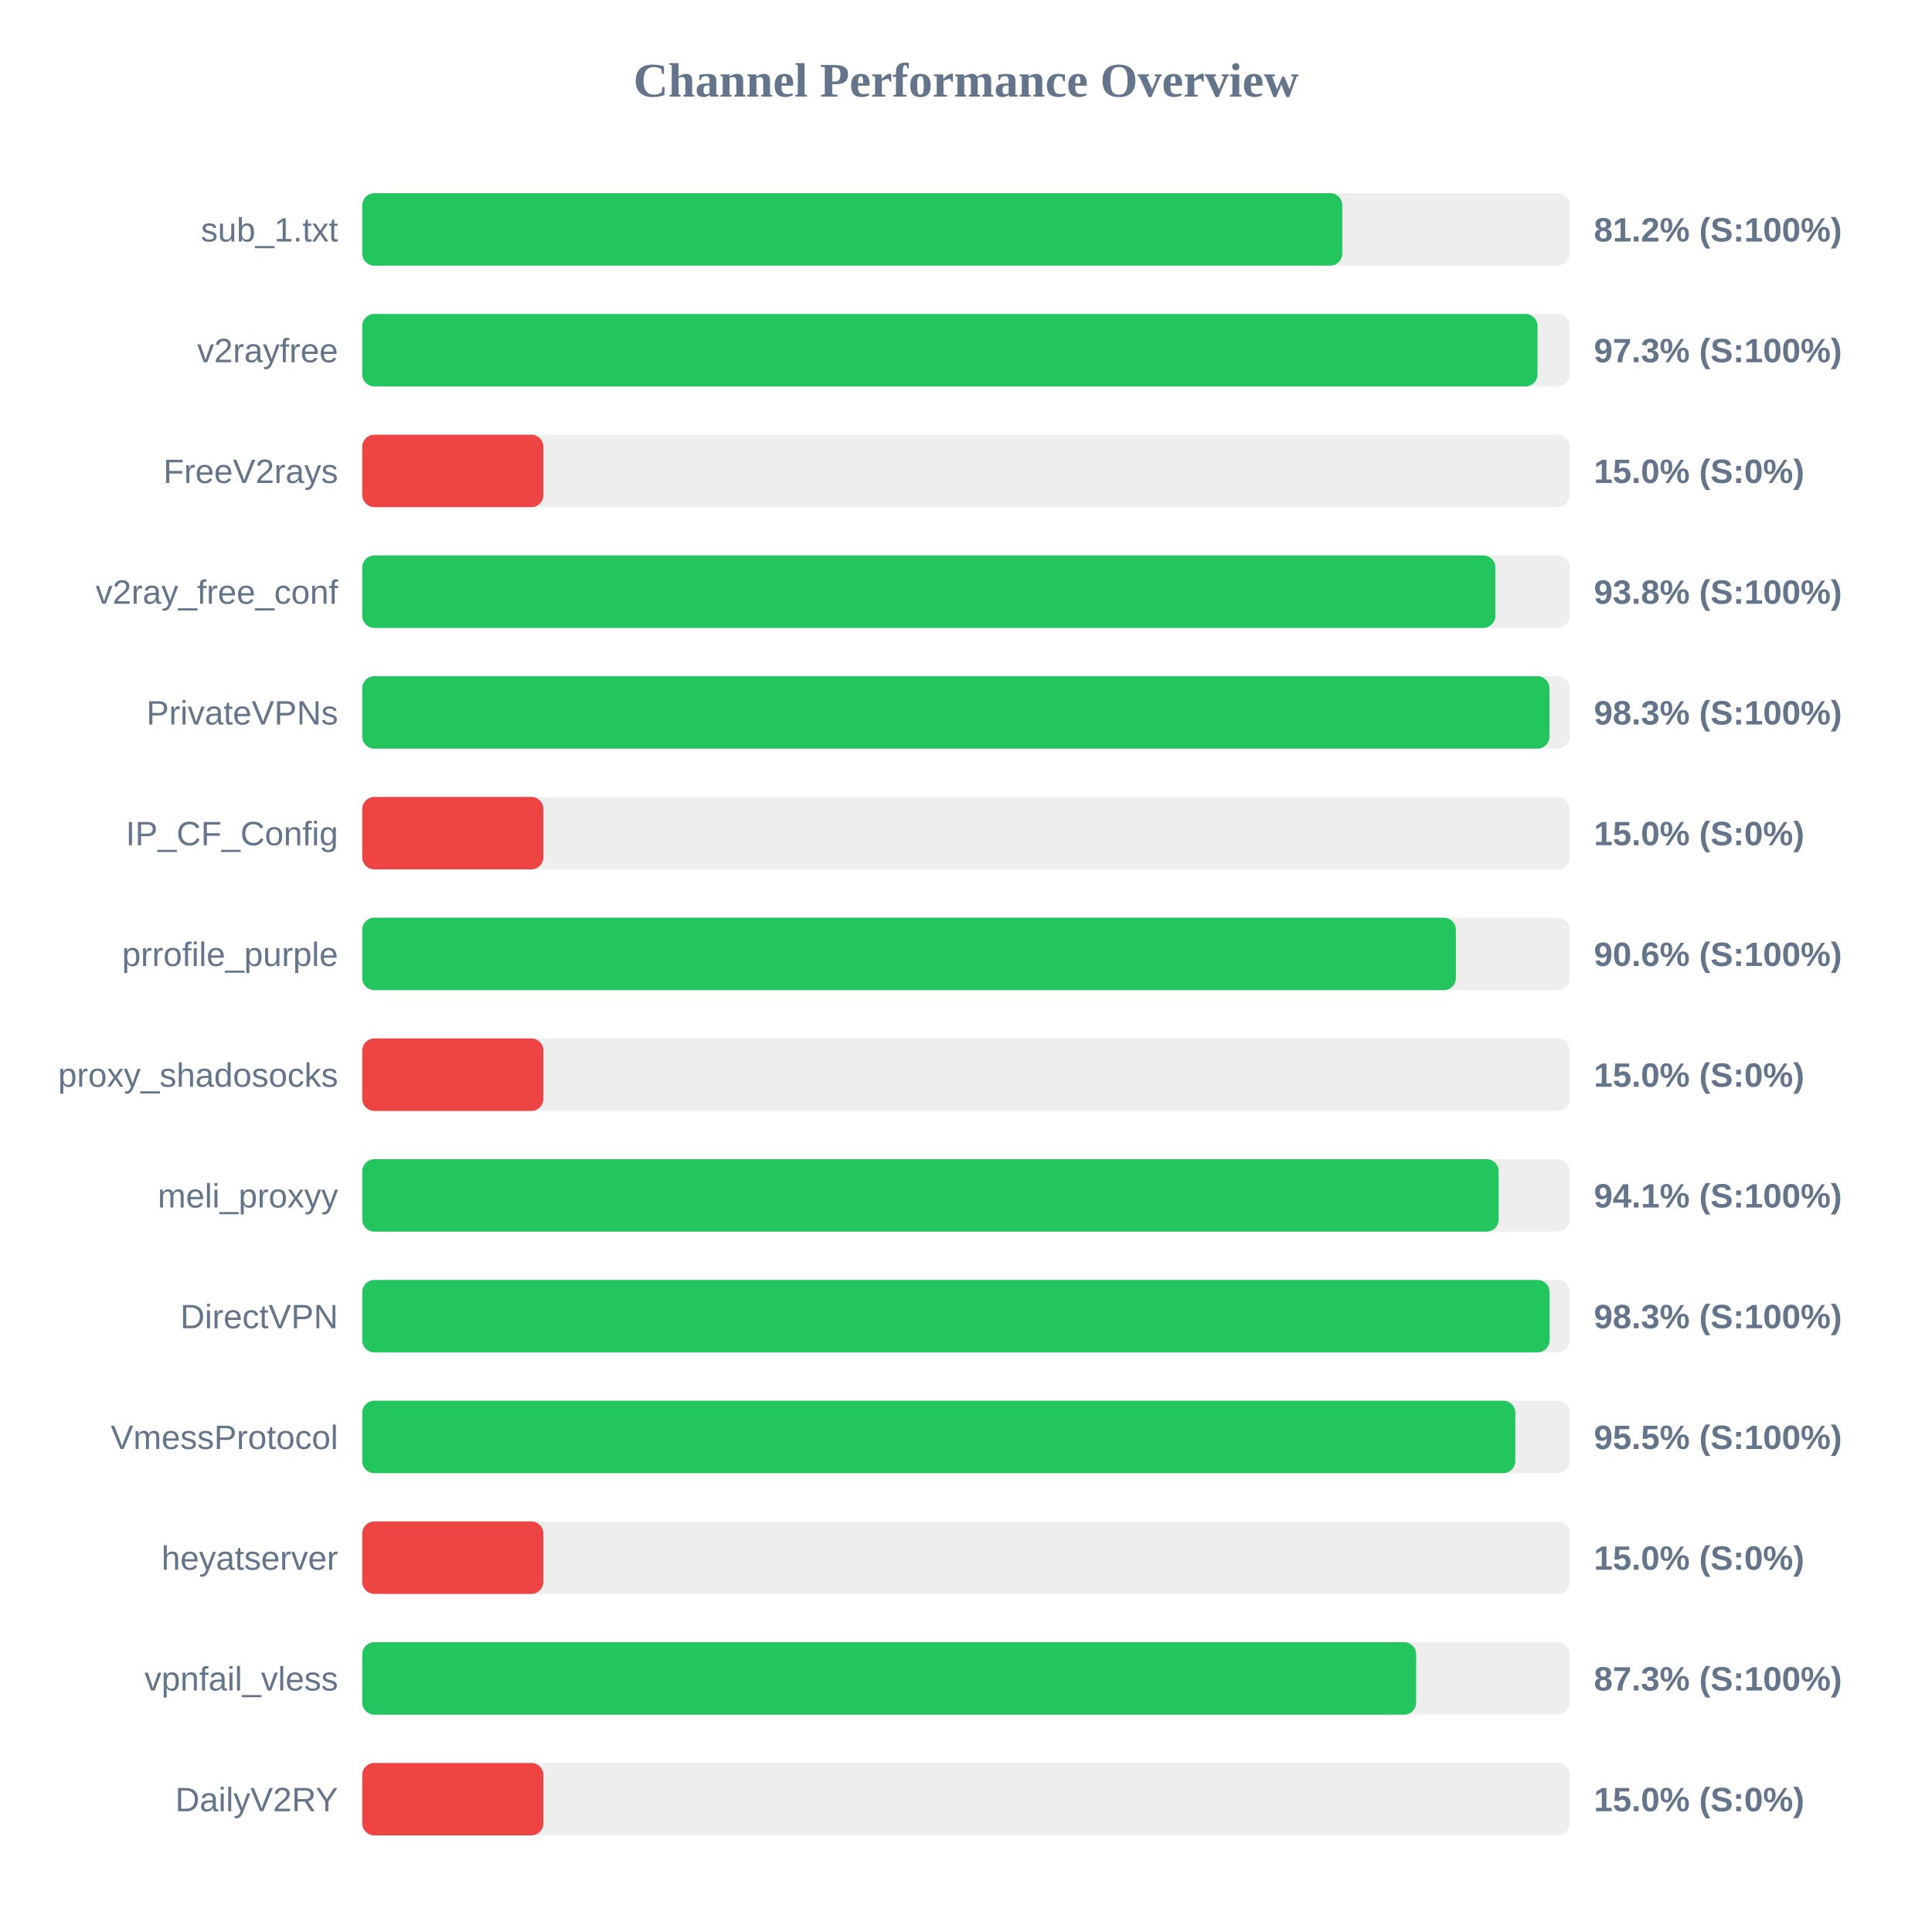
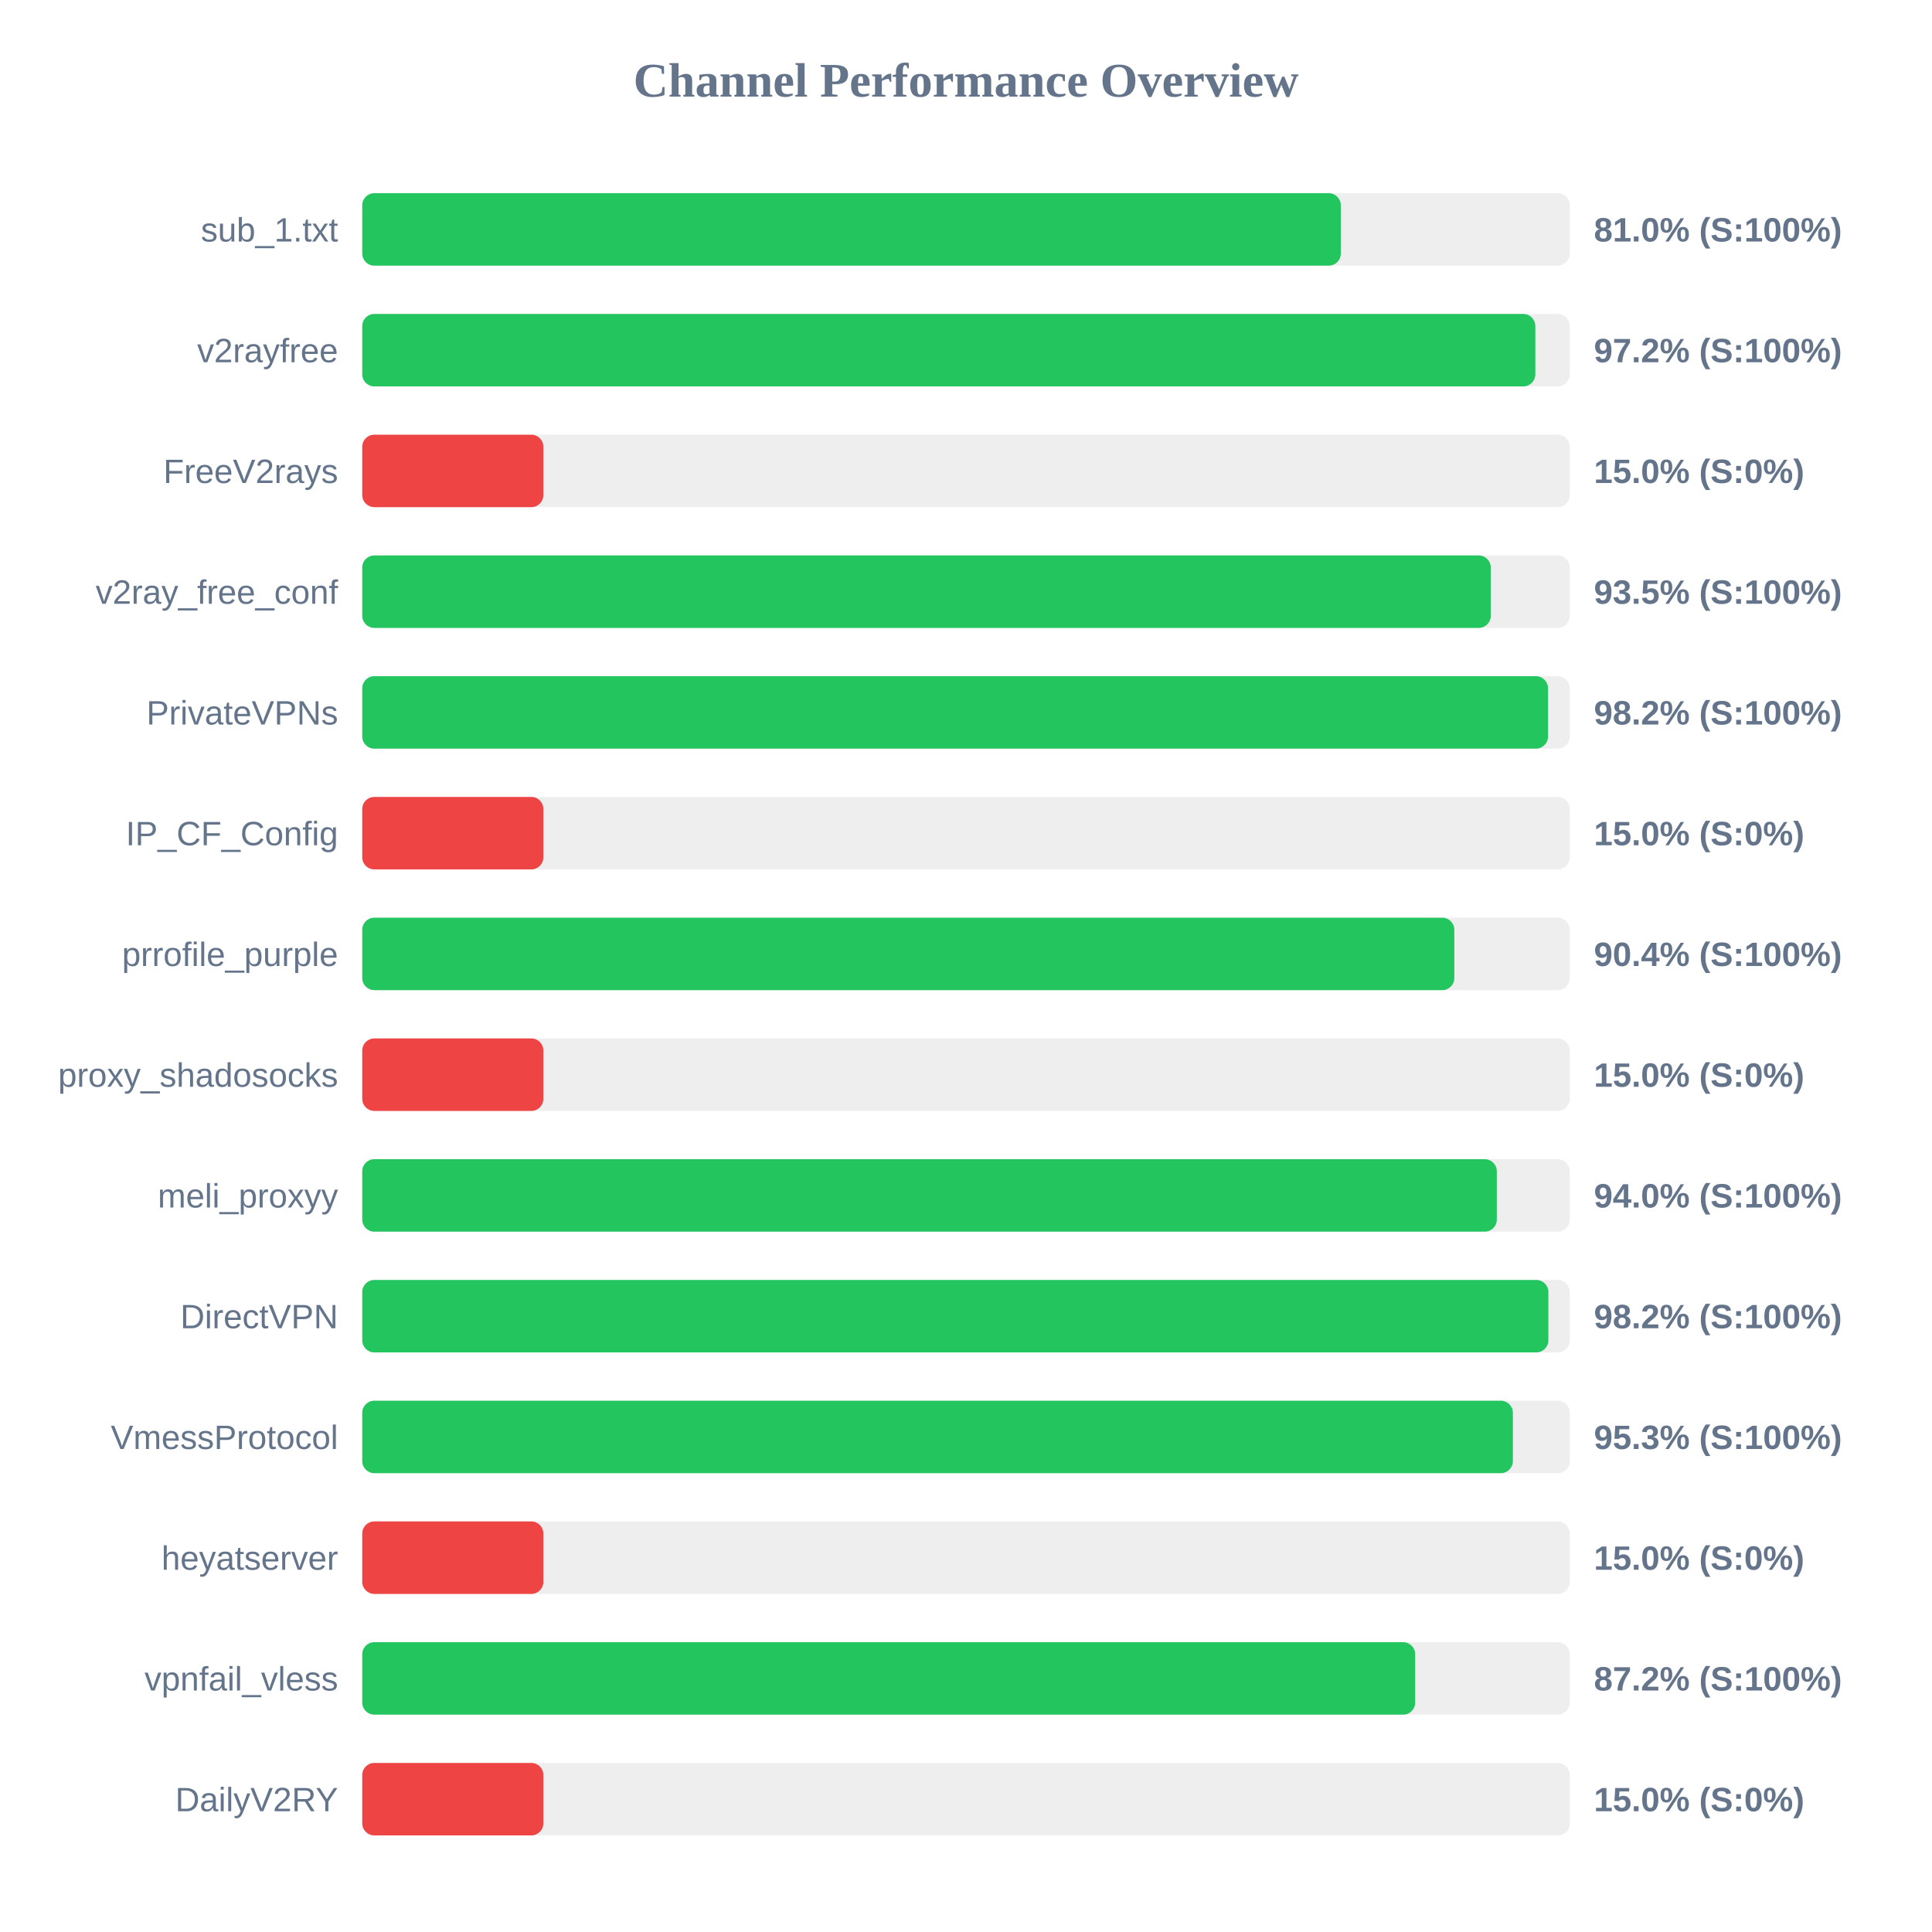
<svg xmlns="http://www.w3.org/2000/svg" width="800" height="800" version="1.1">
  <style>
        .row { font: 14px Arial; fill: #64748b; }
        .score { font: bold 14px Arial; fill: #64748b; }
    </style>
  <text x="400" y="40" text-anchor="middle" font-size="20px" font-weight="bold" fill="#64748b">Channel Performance Overview</text>
  <rect x="150" y="80" width="500" height="30" fill="#eee" rx="5" />
-   <rect x="150" y="80" width="405.8" height="30" fill="#22c55e" rx="5" />
+   <rect x="150" y="80" width="405.2" height="30" fill="#22c55e" rx="5" />
  <text x="140" y="100" text-anchor="end" class="row">sub_1.txt</text>
-   <text x="660" y="100" text-anchor="start" class="score">81.2% (S:100%)</text>
+   <text x="660" y="100" text-anchor="start" class="score">81.0% (S:100%)</text>
  <rect x="150" y="130" width="500" height="30" fill="#eee" rx="5" />
-   <rect x="150" y="130" width="486.65" height="30" fill="#22c55e" rx="5" />
+   <rect x="150" y="130" width="485.75" height="30" fill="#22c55e" rx="5" />
  <text x="140" y="150" text-anchor="end" class="row">v2rayfree</text>
-   <text x="660" y="150" text-anchor="start" class="score">97.3% (S:100%)</text>
+   <text x="660" y="150" text-anchor="start" class="score">97.2% (S:100%)</text>
  <rect x="150" y="180" width="500" height="30" fill="#eee" rx="5" />
  <rect x="150" y="180" width="75.0" height="30" fill="#ef4444" rx="5" />
  <text x="140" y="200" text-anchor="end" class="row">FreeV2rays</text>
  <text x="660" y="200" text-anchor="start" class="score">15.0% (S:0%)</text>
  <rect x="150" y="230" width="500" height="30" fill="#eee" rx="5" />
-   <rect x="150" y="230" width="469.2" height="30" fill="#22c55e" rx="5" />
+   <rect x="150" y="230" width="467.3" height="30" fill="#22c55e" rx="5" />
  <text x="140" y="250" text-anchor="end" class="row">v2ray_free_conf</text>
-   <text x="660" y="250" text-anchor="start" class="score">93.8% (S:100%)</text>
+   <text x="660" y="250" text-anchor="start" class="score">93.5% (S:100%)</text>
  <rect x="150" y="280" width="500" height="30" fill="#eee" rx="5" />
-   <rect x="150" y="280" width="491.6" height="30" fill="#22c55e" rx="5" />
+   <rect x="150" y="280" width="491.0" height="30" fill="#22c55e" rx="5" />
  <text x="140" y="300" text-anchor="end" class="row">PrivateVPNs</text>
-   <text x="660" y="300" text-anchor="start" class="score">98.3% (S:100%)</text>
+   <text x="660" y="300" text-anchor="start" class="score">98.2% (S:100%)</text>
  <rect x="150" y="330" width="500" height="30" fill="#eee" rx="5" />
  <rect x="150" y="330" width="75.0" height="30" fill="#ef4444" rx="5" />
  <text x="140" y="350" text-anchor="end" class="row">IP_CF_Config</text>
  <text x="660" y="350" text-anchor="start" class="score">15.0% (S:0%)</text>
  <rect x="150" y="380" width="500" height="30" fill="#eee" rx="5" />
-   <rect x="150" y="380" width="452.85" height="30" fill="#22c55e" rx="5" />
+   <rect x="150" y="380" width="452.2" height="30" fill="#22c55e" rx="5" />
  <text x="140" y="400" text-anchor="end" class="row">prrofile_purple</text>
-   <text x="660" y="400" text-anchor="start" class="score">90.6% (S:100%)</text>
+   <text x="660" y="400" text-anchor="start" class="score">90.4% (S:100%)</text>
  <rect x="150" y="430" width="500" height="30" fill="#eee" rx="5" />
  <rect x="150" y="430" width="75.0" height="30" fill="#ef4444" rx="5" />
  <text x="140" y="450" text-anchor="end" class="row">proxy_shadosocks</text>
  <text x="660" y="450" text-anchor="start" class="score">15.0% (S:0%)</text>
  <rect x="150" y="480" width="500" height="30" fill="#eee" rx="5" />
-   <rect x="150" y="480" width="470.55" height="30" fill="#22c55e" rx="5" />
+   <rect x="150" y="480" width="469.8" height="30" fill="#22c55e" rx="5" />
  <text x="140" y="500" text-anchor="end" class="row">meli_proxyy</text>
-   <text x="660" y="500" text-anchor="start" class="score">94.1% (S:100%)</text>
+   <text x="660" y="500" text-anchor="start" class="score">94.0% (S:100%)</text>
  <rect x="150" y="530" width="500" height="30" fill="#eee" rx="5" />
-   <rect x="150" y="530" width="491.65" height="30" fill="#22c55e" rx="5" />
+   <rect x="150" y="530" width="491.15" height="30" fill="#22c55e" rx="5" />
  <text x="140" y="550" text-anchor="end" class="row">DirectVPN</text>
-   <text x="660" y="550" text-anchor="start" class="score">98.3% (S:100%)</text>
+   <text x="660" y="550" text-anchor="start" class="score">98.2% (S:100%)</text>
  <rect x="150" y="580" width="500" height="30" fill="#eee" rx="5" />
-   <rect x="150" y="580" width="477.45" height="30" fill="#22c55e" rx="5" />
+   <rect x="150" y="580" width="476.45" height="30" fill="#22c55e" rx="5" />
  <text x="140" y="600" text-anchor="end" class="row">VmessProtocol</text>
-   <text x="660" y="600" text-anchor="start" class="score">95.5% (S:100%)</text>
+   <text x="660" y="600" text-anchor="start" class="score">95.3% (S:100%)</text>
  <rect x="150" y="630" width="500" height="30" fill="#eee" rx="5" />
  <rect x="150" y="630" width="75.0" height="30" fill="#ef4444" rx="5" />
  <text x="140" y="650" text-anchor="end" class="row">heyatserver</text>
  <text x="660" y="650" text-anchor="start" class="score">15.0% (S:0%)</text>
  <rect x="150" y="680" width="500" height="30" fill="#eee" rx="5" />
-   <rect x="150" y="680" width="436.4" height="30" fill="#22c55e" rx="5" />
+   <rect x="150" y="680" width="436.0" height="30" fill="#22c55e" rx="5" />
  <text x="140" y="700" text-anchor="end" class="row">vpnfail_vless</text>
-   <text x="660" y="700" text-anchor="start" class="score">87.3% (S:100%)</text>
+   <text x="660" y="700" text-anchor="start" class="score">87.2% (S:100%)</text>
  <rect x="150" y="730" width="500" height="30" fill="#eee" rx="5" />
  <rect x="150" y="730" width="75.0" height="30" fill="#ef4444" rx="5" />
  <text x="140" y="750" text-anchor="end" class="row">DailyV2RY</text>
  <text x="660" y="750" text-anchor="start" class="score">15.0% (S:0%)</text>
</svg>
